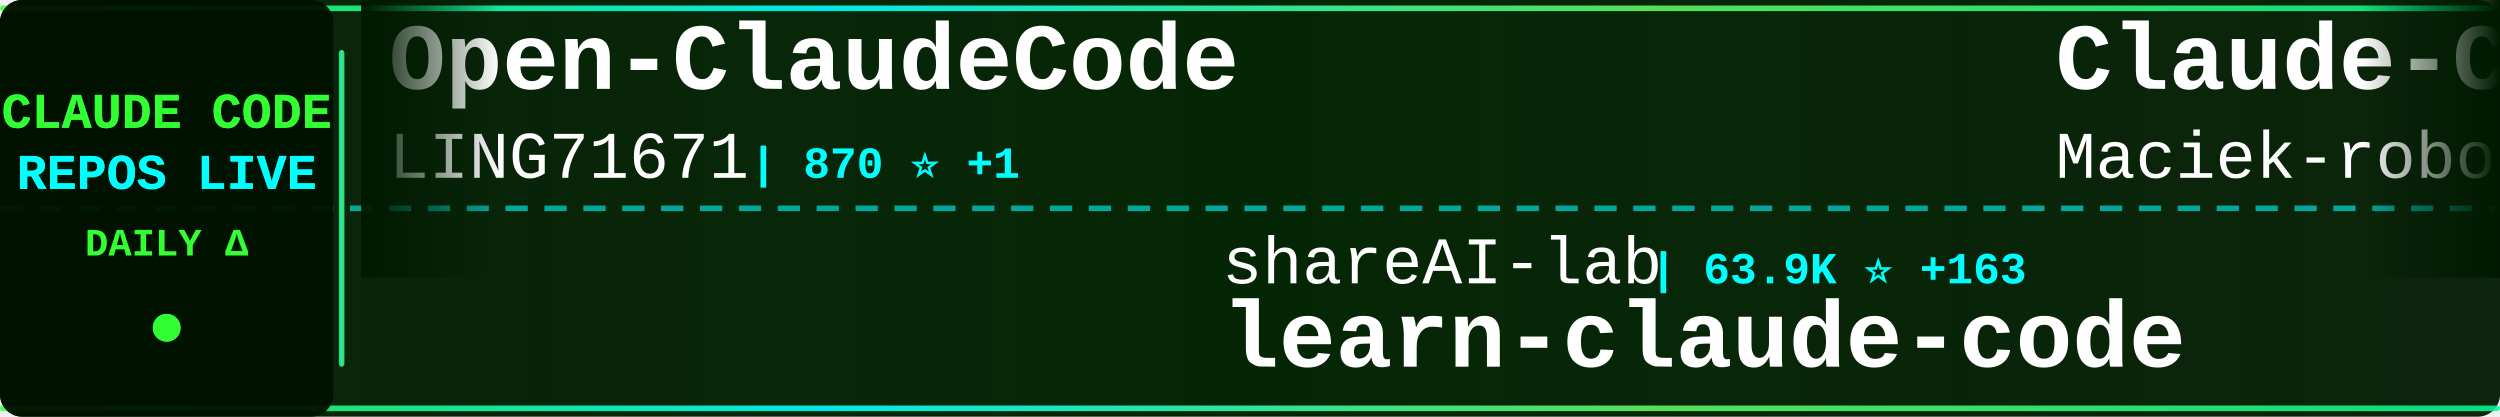
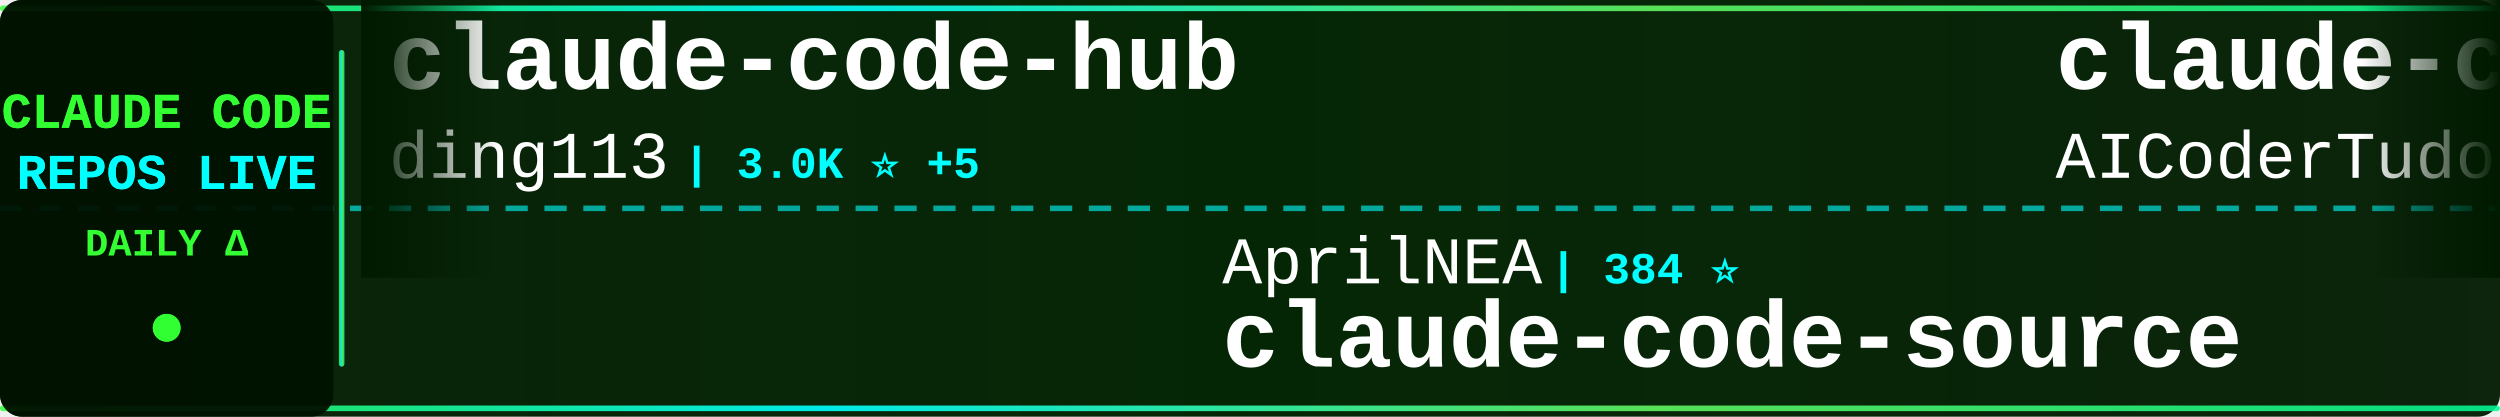
<svg xmlns="http://www.w3.org/2000/svg" width="900" height="150">
  <defs>
    <linearGradient id="tickerBg" x1="0%" y1="0%" x2="100%" y2="0%">
      <stop offset="0%" style="stop-color:#001a00;stop-opacity:0.95" />
      <stop offset="50%" style="stop-color:#002200;stop-opacity:0.98" />
      <stop offset="100%" style="stop-color:#001a00;stop-opacity:0.95" />
    </linearGradient>
    <linearGradient id="borderGrad" x1="0%" y1="0%" x2="100%" y2="0%">
      <stop offset="0%" style="stop-color:#33ff33;stop-opacity:0.85">
        <animate attributeName="stop-opacity" values="0.85;1;0.85" dur="2s" repeatCount="indefinite" />
      </stop>
      <stop offset="33%" style="stop-color:#00ffff;stop-opacity:0.9">
        <animate attributeName="stop-opacity" values="0.9;1;0.9" dur="2.2s" repeatCount="indefinite" />
      </stop>
      <stop offset="66%" style="stop-color:#66ff66;stop-opacity:0.85">
        <animate attributeName="stop-opacity" values="0.85;1;0.85" dur="1.8s" repeatCount="indefinite" />
      </stop>
      <stop offset="100%" style="stop-color:#00ff99;stop-opacity:0.85">
        <animate attributeName="stop-opacity" values="0.85;1;0.85" dur="2s" repeatCount="indefinite" />
      </stop>
    </linearGradient>
    <filter id="textGlow">
      <feGaussianBlur stdDeviation="0.1" result="coloredBlur" />
      <feMerge>
        <feMergeNode in="coloredBlur" />
        <feMergeNode in="SourceGraphic" />
      </feMerge>
    </filter>
    <filter id="metricGlow">
      <feGaussianBlur stdDeviation="0.2" result="coloredBlur" />
      <feMerge>
        <feMergeNode in="coloredBlur" />
        <feMergeNode in="SourceGraphic" />
      </feMerge>
    </filter>
    <linearGradient id="leftFade" x1="0%" y1="0%" x2="100%" y2="0%">
      <stop offset="0%" style="stop-color:#001a00;stop-opacity:1" />
      <stop offset="100%" style="stop-color:#001a00;stop-opacity:0" />
    </linearGradient>
    <linearGradient id="rightFade" x1="0%" y1="0%" x2="100%" y2="0%">
      <stop offset="0%" style="stop-color:#001a00;stop-opacity:0" />
      <stop offset="100%" style="stop-color:#001a00;stop-opacity:1" />
    </linearGradient>
  </defs>
  <rect width="900" height="150" fill="url(#tickerBg)" rx="8" />
  <rect x="0" y="2" width="900" height="2" fill="url(#borderGrad)" rx="1" />
  <rect x="0" y="146" width="900" height="2" fill="url(#borderGrad)" rx="1" />
  <line x1="0" y1="75" x2="900" y2="75" stroke="#00ffff" stroke-width="2" stroke-dasharray="8 6" opacity="0.6" />
  <rect x="0" y="0" width="120" height="150" fill="#001100" opacity="0.95" rx="8" />
  <text x="60" y="46" font-family="'Courier New', monospace" font-size="18" font-weight="bold" fill="#33ff33" text-anchor="middle" filter="url(#textGlow)">
    CLAUDE CODE
  </text>
  <text x="60" y="68" font-family="'Courier New', monospace" font-size="18" font-weight="bold" fill="#00ffff" text-anchor="middle" filter="url(#textGlow)">
    REPOS LIVE
  </text>
  <text x="60" y="92" font-family="'Courier New', monospace" font-size="14" font-weight="bold" fill="#33ff33" text-anchor="middle">
    DAILY Δ
  </text>
  <circle cx="60" cy="118" r="5" fill="#33ff33" filter="url(#metricGlow)">
    <animate attributeName="r" values="4;6;4" dur="1.5s" repeatCount="indefinite" />
    <animate attributeName="opacity" values="0.6;1;0.6" dur="1.5s" repeatCount="indefinite" />
  </circle>
  <rect x="122" y="18" width="2" height="114" fill="url(#borderGrad)" rx="1" />
  <clipPath id="tickerClip">
    <rect x="130" y="0" width="770" height="150" />
  </clipPath>
  <g clip-path="url(#tickerClip)">
    <g id="tickerItems">
      <animateTransform attributeName="transform" attributeType="XML" type="translate" from="0 0" to="-3000 0" dur="54s" repeatCount="indefinite" />
      <g transform="translate(0, 0)">
-         <text x="140" y="32" font-family="'Courier New', monospace" font-size="34" font-weight="bold" fill="#ffffff">Open-ClaudeCode</text>
-         <text x="140" y="64" font-family="'Courier New', monospace" font-size="24" font-weight="normal" fill="#ffffff" opacity="1.0">LING71671</text>
-         <text x="270" y="64" font-family="'Courier New', monospace" font-size="16" font-weight="bold" fill="#00ffff"> | 870 ⭐ +1</text>
+         <text x="140" y="32" font-family="'Courier New', monospace" font-size="34" font-weight="bold" fill="#ffffff">claude-code-hub</text>
+         <text x="140" y="64" font-family="'Courier New', monospace" font-size="24" font-weight="normal" fill="#ffffff" opacity="1.0">ding113</text>
+         <text x="246" y="64" font-family="'Courier New', monospace" font-size="16" font-weight="bold" fill="#00ffff"> | 3.0K ⭐ +5</text>
      </g>
      <g transform="translate(300, 0)">
-         <text x="140" y="102" font-family="'Courier New', monospace" font-size="24" font-weight="normal" fill="#ffffff" opacity="1.0">shareAI-lab</text>
-         <text x="294" y="102" font-family="'Courier New', monospace" font-size="16" font-weight="bold" fill="#00ffff"> | 63.9K ⭐ +163</text>
-         <text x="140" y="132" font-family="'Courier New', monospace" font-size="34" font-weight="bold" fill="#ffffff">learn-claude-code</text>
+         <text x="140" y="102" font-family="'Courier New', monospace" font-size="24" font-weight="normal" fill="#ffffff" opacity="1.0">AprilNEA</text>
+         <text x="258" y="102" font-family="'Courier New', monospace" font-size="16" font-weight="bold" fill="#00ffff"> | 384 ⭐</text>
+         <text x="140" y="132" font-family="'Courier New', monospace" font-size="34" font-weight="bold" fill="#ffffff">claude-code-source</text>
      </g>
      <g transform="translate(600, 0)">
-         <text x="140" y="32" font-family="'Courier New', monospace" font-size="34" font-weight="bold" fill="#ffffff">Claude-Code-Usage-Monito...</text>
-         <text x="140" y="64" font-family="'Courier New', monospace" font-size="24" font-weight="normal" fill="#ffffff" opacity="1.0">Maciek-roboblog</text>
-         <text x="342" y="64" font-family="'Courier New', monospace" font-size="16" font-weight="bold" fill="#00ffff"> | 8.1K ⭐ +8</text>
+         <text x="140" y="32" font-family="'Courier New', monospace" font-size="34" font-weight="bold" fill="#ffffff">claude-code-tudou</text>
+         <text x="140" y="64" font-family="'Courier New', monospace" font-size="24" font-weight="normal" fill="#ffffff" opacity="1.0">AICoderTudou</text>
+         <text x="306" y="64" font-family="'Courier New', monospace" font-size="16" font-weight="bold" fill="#00ffff"> | 501 ⭐</text>
      </g>
      <g transform="translate(900, 0)">
-         <text x="140" y="102" font-family="'Courier New', monospace" font-size="24" font-weight="normal" fill="#ffffff" opacity="1.0">ChinaSiro</text>
-         <text x="270" y="102" font-family="'Courier New', monospace" font-size="16" font-weight="bold" fill="#00ffff"> | 9.3K ⭐ +3</text>
-         <text x="140" y="132" font-family="'Courier New', monospace" font-size="34" font-weight="bold" fill="#ffffff">claude-code-sourcemap</text>
+         <text x="140" y="102" font-family="'Courier New', monospace" font-size="24" font-weight="normal" fill="#ffffff" opacity="1.0">disler</text>
+         <text x="234" y="102" font-family="'Courier New', monospace" font-size="16" font-weight="bold" fill="#00ffff"> | 1.3K ⭐ +14</text>
+         <text x="140" y="132" font-family="'Courier New', monospace" font-size="34" font-weight="bold" fill="#ffffff">pi-vs-claude-code</text>
      </g>
      <g transform="translate(1200, 0)">
-         <text x="140" y="32" font-family="'Courier New', monospace" font-size="34" font-weight="bold" fill="#ffffff">ralph</text>
-         <text x="140" y="64" font-family="'Courier New', monospace" font-size="24" font-weight="normal" fill="#ffffff" opacity="1.0">snarktank</text>
-         <text x="270" y="64" font-family="'Courier New', monospace" font-size="16" font-weight="bold" fill="#00ffff"> | 19.8K ⭐ +28</text>
+         <text x="140" y="32" font-family="'Courier New', monospace" font-size="34" font-weight="bold" fill="#ffffff">claude-coder</text>
+         <text x="140" y="64" font-family="'Courier New', monospace" font-size="24" font-weight="normal" fill="#ffffff" opacity="1.0">kodu-ai</text>
+         <text x="246" y="64" font-family="'Courier New', monospace" font-size="16" font-weight="bold" fill="#00ffff"> | 5.3K ⭐</text>
      </g>
      <g transform="translate(1500, 0)">
-         <text x="140" y="102" font-family="'Courier New', monospace" font-size="24" font-weight="normal" fill="#ffffff" opacity="1.0">alejandrobalderas</text>
-         <text x="366" y="102" font-family="'Courier New', monospace" font-size="16" font-weight="bold" fill="#00ffff"> | 2.2K ⭐ +2</text>
-         <text x="140" y="132" font-family="'Courier New', monospace" font-size="34" font-weight="bold" fill="#ffffff">claude-code-from-source</text>
+         <text x="140" y="102" font-family="'Courier New', monospace" font-size="24" font-weight="normal" fill="#ffffff" opacity="1.0">hangsman</text>
+         <text x="258" y="102" font-family="'Courier New', monospace" font-size="16" font-weight="bold" fill="#00ffff"> | 781 ⭐</text>
+         <text x="140" y="132" font-family="'Courier New', monospace" font-size="34" font-weight="bold" fill="#ffffff">claude-code-source</text>
      </g>
      <g transform="translate(1800, 0)">
-         <text x="140" y="32" font-family="'Courier New', monospace" font-size="34" font-weight="bold" fill="#ffffff">claude-code-source-build</text>
-         <text x="140" y="64" font-family="'Courier New', monospace" font-size="24" font-weight="normal" fill="#ffffff" opacity="1.0">andrew-kramer-inno</text>
-         <text x="378" y="64" font-family="'Courier New', monospace" font-size="16" font-weight="bold" fill="#00ffff"> | 591 ⭐</text>
+         <text x="140" y="32" font-family="'Courier New', monospace" font-size="34" font-weight="bold" fill="#ffffff">claude-code-harness</text>
+         <text x="140" y="64" font-family="'Courier New', monospace" font-size="24" font-weight="normal" fill="#ffffff" opacity="1.0">Chachamaru127</text>
+         <text x="318" y="64" font-family="'Courier New', monospace" font-size="16" font-weight="bold" fill="#00ffff"> | 2.4K ⭐ +97</text>
      </g>
      <g transform="translate(2100, 0)">
-         <text x="140" y="102" font-family="'Courier New', monospace" font-size="24" font-weight="normal" fill="#ffffff" opacity="1.0">feiskyer</text>
-         <text x="258" y="102" font-family="'Courier New', monospace" font-size="16" font-weight="bold" fill="#00ffff"> | 1.5K ⭐ +2</text>
-         <text x="140" y="132" font-family="'Courier New', monospace" font-size="34" font-weight="bold" fill="#ffffff">claude-code-settings</text>
+         <text x="140" y="102" font-family="'Courier New', monospace" font-size="24" font-weight="normal" fill="#ffffff" opacity="1.0">jeremylongshore</text>
+         <text x="342" y="102" font-family="'Courier New', monospace" font-size="16" font-weight="bold" fill="#00ffff"> | 2.3K ⭐ +6</text>
+         <text x="140" y="132" font-family="'Courier New', monospace" font-size="34" font-weight="bold" fill="#ffffff">claude-code-plugins-plus...</text>
      </g>
      <g transform="translate(2400, 0)">
-         <text x="140" y="32" font-family="'Courier New', monospace" font-size="34" font-weight="bold" fill="#ffffff">claude-code-source</text>
-         <text x="140" y="64" font-family="'Courier New', monospace" font-size="24" font-weight="normal" fill="#ffffff" opacity="1.0">JrCx7scC</text>
-         <text x="258" y="64" font-family="'Courier New', monospace" font-size="16" font-weight="bold" fill="#00ffff"> | 367 ⭐</text>
+         <text x="140" y="32" font-family="'Courier New', monospace" font-size="34" font-weight="bold" fill="#ffffff">claude-code-from-scratch</text>
+         <text x="140" y="64" font-family="'Courier New', monospace" font-size="24" font-weight="normal" fill="#ffffff" opacity="1.0">Windy3f3f3f3f</text>
+         <text x="318" y="64" font-family="'Courier New', monospace" font-size="16" font-weight="bold" fill="#00ffff"> | 1.3K ⭐ +4</text>
      </g>
      <g transform="translate(2700, 0)">
-         <text x="140" y="102" font-family="'Courier New', monospace" font-size="24" font-weight="normal" fill="#ffffff" opacity="1.0">disler</text>
-         <text x="234" y="102" font-family="'Courier New', monospace" font-size="16" font-weight="bold" fill="#00ffff"> | 1.3K ⭐ +12</text>
-         <text x="140" y="132" font-family="'Courier New', monospace" font-size="34" font-weight="bold" fill="#ffffff">pi-vs-claude-code</text>
+         <text x="140" y="102" font-family="'Courier New', monospace" font-size="24" font-weight="normal" fill="#ffffff" opacity="1.0">SeemSeam</text>
+         <text x="258" y="102" font-family="'Courier New', monospace" font-size="16" font-weight="bold" fill="#00ffff"> | 2.8K ⭐ +16</text>
+         <text x="140" y="132" font-family="'Courier New', monospace" font-size="34" font-weight="bold" fill="#ffffff">claude_codex_bridge</text>
      </g>
      <g transform="translate(3000, 0)">
-         <text x="140" y="32" font-family="'Courier New', monospace" font-size="34" font-weight="bold" fill="#ffffff">Open-ClaudeCode</text>
-         <text x="140" y="64" font-family="'Courier New', monospace" font-size="24" font-weight="normal" fill="#ffffff" opacity="1.0">LING71671</text>
-         <text x="270" y="64" font-family="'Courier New', monospace" font-size="16" font-weight="bold" fill="#00ffff"> | 870 ⭐ +1</text>
+         <text x="140" y="32" font-family="'Courier New', monospace" font-size="34" font-weight="bold" fill="#ffffff">claude-code-hub</text>
+         <text x="140" y="64" font-family="'Courier New', monospace" font-size="24" font-weight="normal" fill="#ffffff" opacity="1.0">ding113</text>
+         <text x="246" y="64" font-family="'Courier New', monospace" font-size="16" font-weight="bold" fill="#00ffff"> | 3.0K ⭐ +5</text>
      </g>
      <g transform="translate(3300, 0)">
-         <text x="140" y="102" font-family="'Courier New', monospace" font-size="24" font-weight="normal" fill="#ffffff" opacity="1.0">shareAI-lab</text>
-         <text x="294" y="102" font-family="'Courier New', monospace" font-size="16" font-weight="bold" fill="#00ffff"> | 63.9K ⭐ +163</text>
-         <text x="140" y="132" font-family="'Courier New', monospace" font-size="34" font-weight="bold" fill="#ffffff">learn-claude-code</text>
+         <text x="140" y="102" font-family="'Courier New', monospace" font-size="24" font-weight="normal" fill="#ffffff" opacity="1.0">AprilNEA</text>
+         <text x="258" y="102" font-family="'Courier New', monospace" font-size="16" font-weight="bold" fill="#00ffff"> | 384 ⭐</text>
+         <text x="140" y="132" font-family="'Courier New', monospace" font-size="34" font-weight="bold" fill="#ffffff">claude-code-source</text>
      </g>
      <g transform="translate(3600, 0)">
-         <text x="140" y="32" font-family="'Courier New', monospace" font-size="34" font-weight="bold" fill="#ffffff">Claude-Code-Usage-Monito...</text>
-         <text x="140" y="64" font-family="'Courier New', monospace" font-size="24" font-weight="normal" fill="#ffffff" opacity="1.0">Maciek-roboblog</text>
-         <text x="342" y="64" font-family="'Courier New', monospace" font-size="16" font-weight="bold" fill="#00ffff"> | 8.1K ⭐ +8</text>
+         <text x="140" y="32" font-family="'Courier New', monospace" font-size="34" font-weight="bold" fill="#ffffff">claude-code-tudou</text>
+         <text x="140" y="64" font-family="'Courier New', monospace" font-size="24" font-weight="normal" fill="#ffffff" opacity="1.0">AICoderTudou</text>
+         <text x="306" y="64" font-family="'Courier New', monospace" font-size="16" font-weight="bold" fill="#00ffff"> | 501 ⭐</text>
      </g>
      <g transform="translate(3900, 0)">
-         <text x="140" y="102" font-family="'Courier New', monospace" font-size="24" font-weight="normal" fill="#ffffff" opacity="1.0">ChinaSiro</text>
-         <text x="270" y="102" font-family="'Courier New', monospace" font-size="16" font-weight="bold" fill="#00ffff"> | 9.3K ⭐ +3</text>
-         <text x="140" y="132" font-family="'Courier New', monospace" font-size="34" font-weight="bold" fill="#ffffff">claude-code-sourcemap</text>
+         <text x="140" y="102" font-family="'Courier New', monospace" font-size="24" font-weight="normal" fill="#ffffff" opacity="1.0">disler</text>
+         <text x="234" y="102" font-family="'Courier New', monospace" font-size="16" font-weight="bold" fill="#00ffff"> | 1.3K ⭐ +14</text>
+         <text x="140" y="132" font-family="'Courier New', monospace" font-size="34" font-weight="bold" fill="#ffffff">pi-vs-claude-code</text>
      </g>
    </g>
  </g>
  <rect x="130" y="0" width="50" height="100" fill="url(#leftFade)" />
  <rect x="850" y="0" width="50" height="100" fill="url(#rightFade)" />
</svg>
